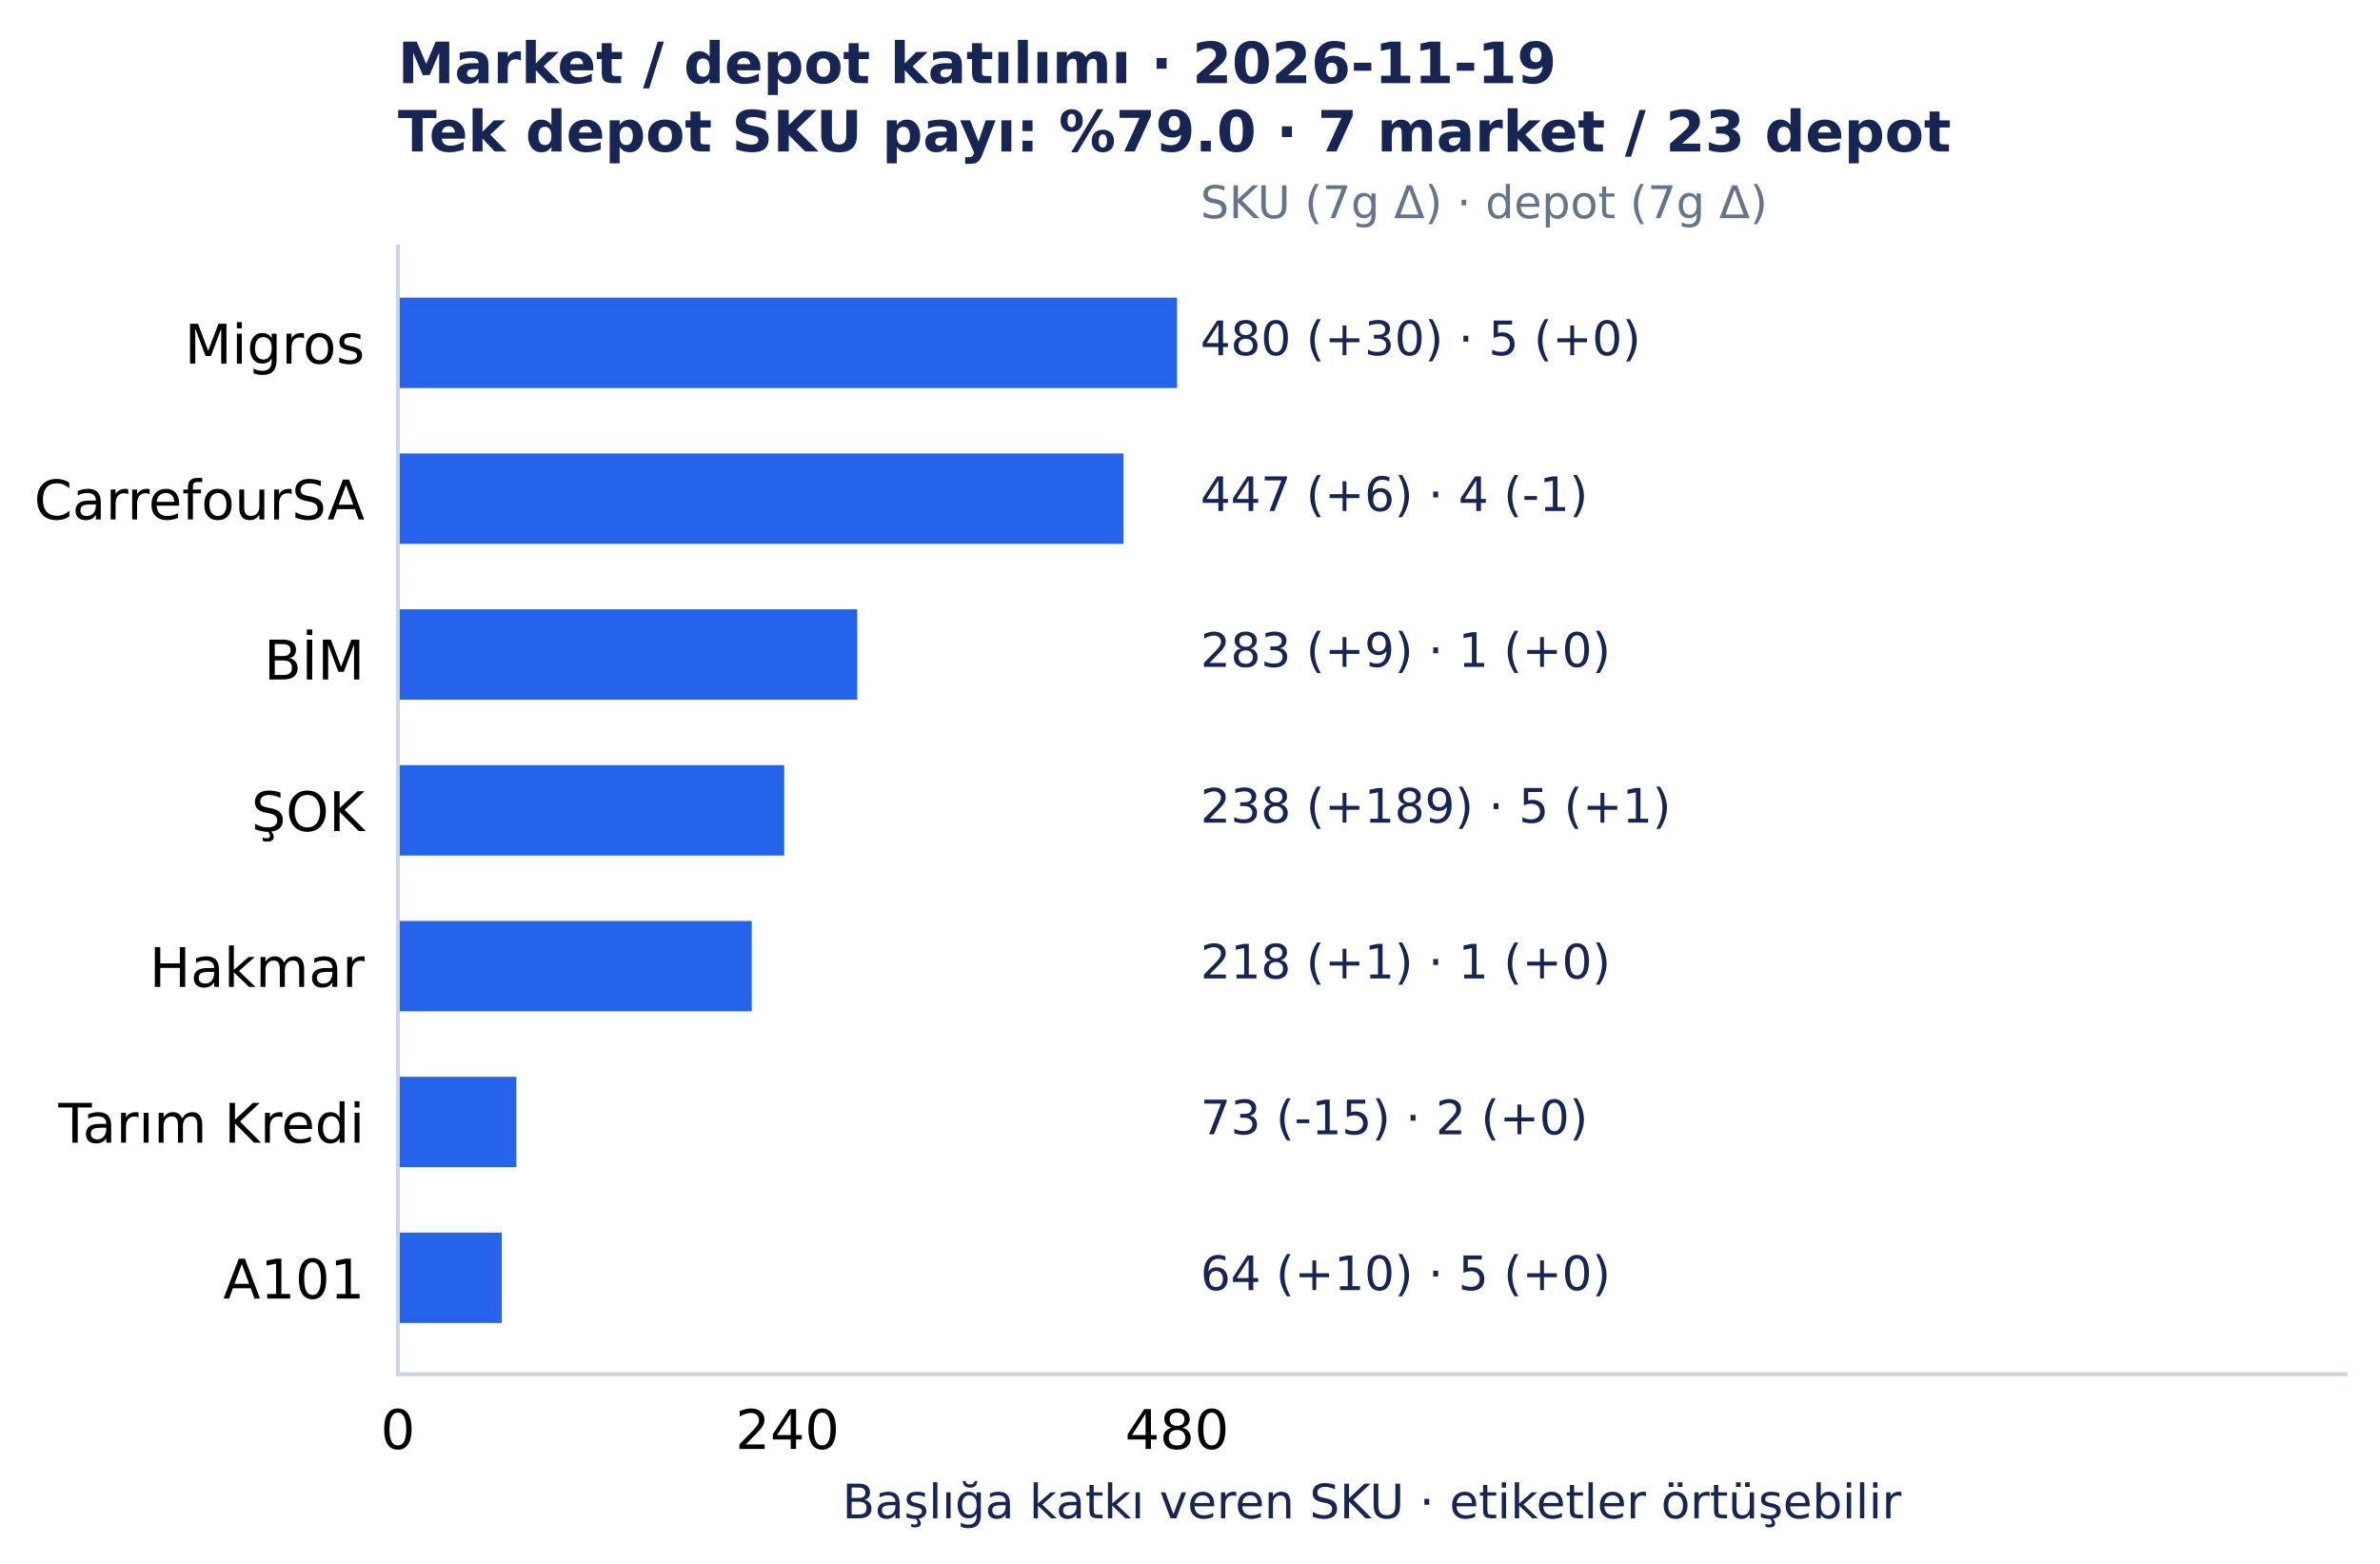
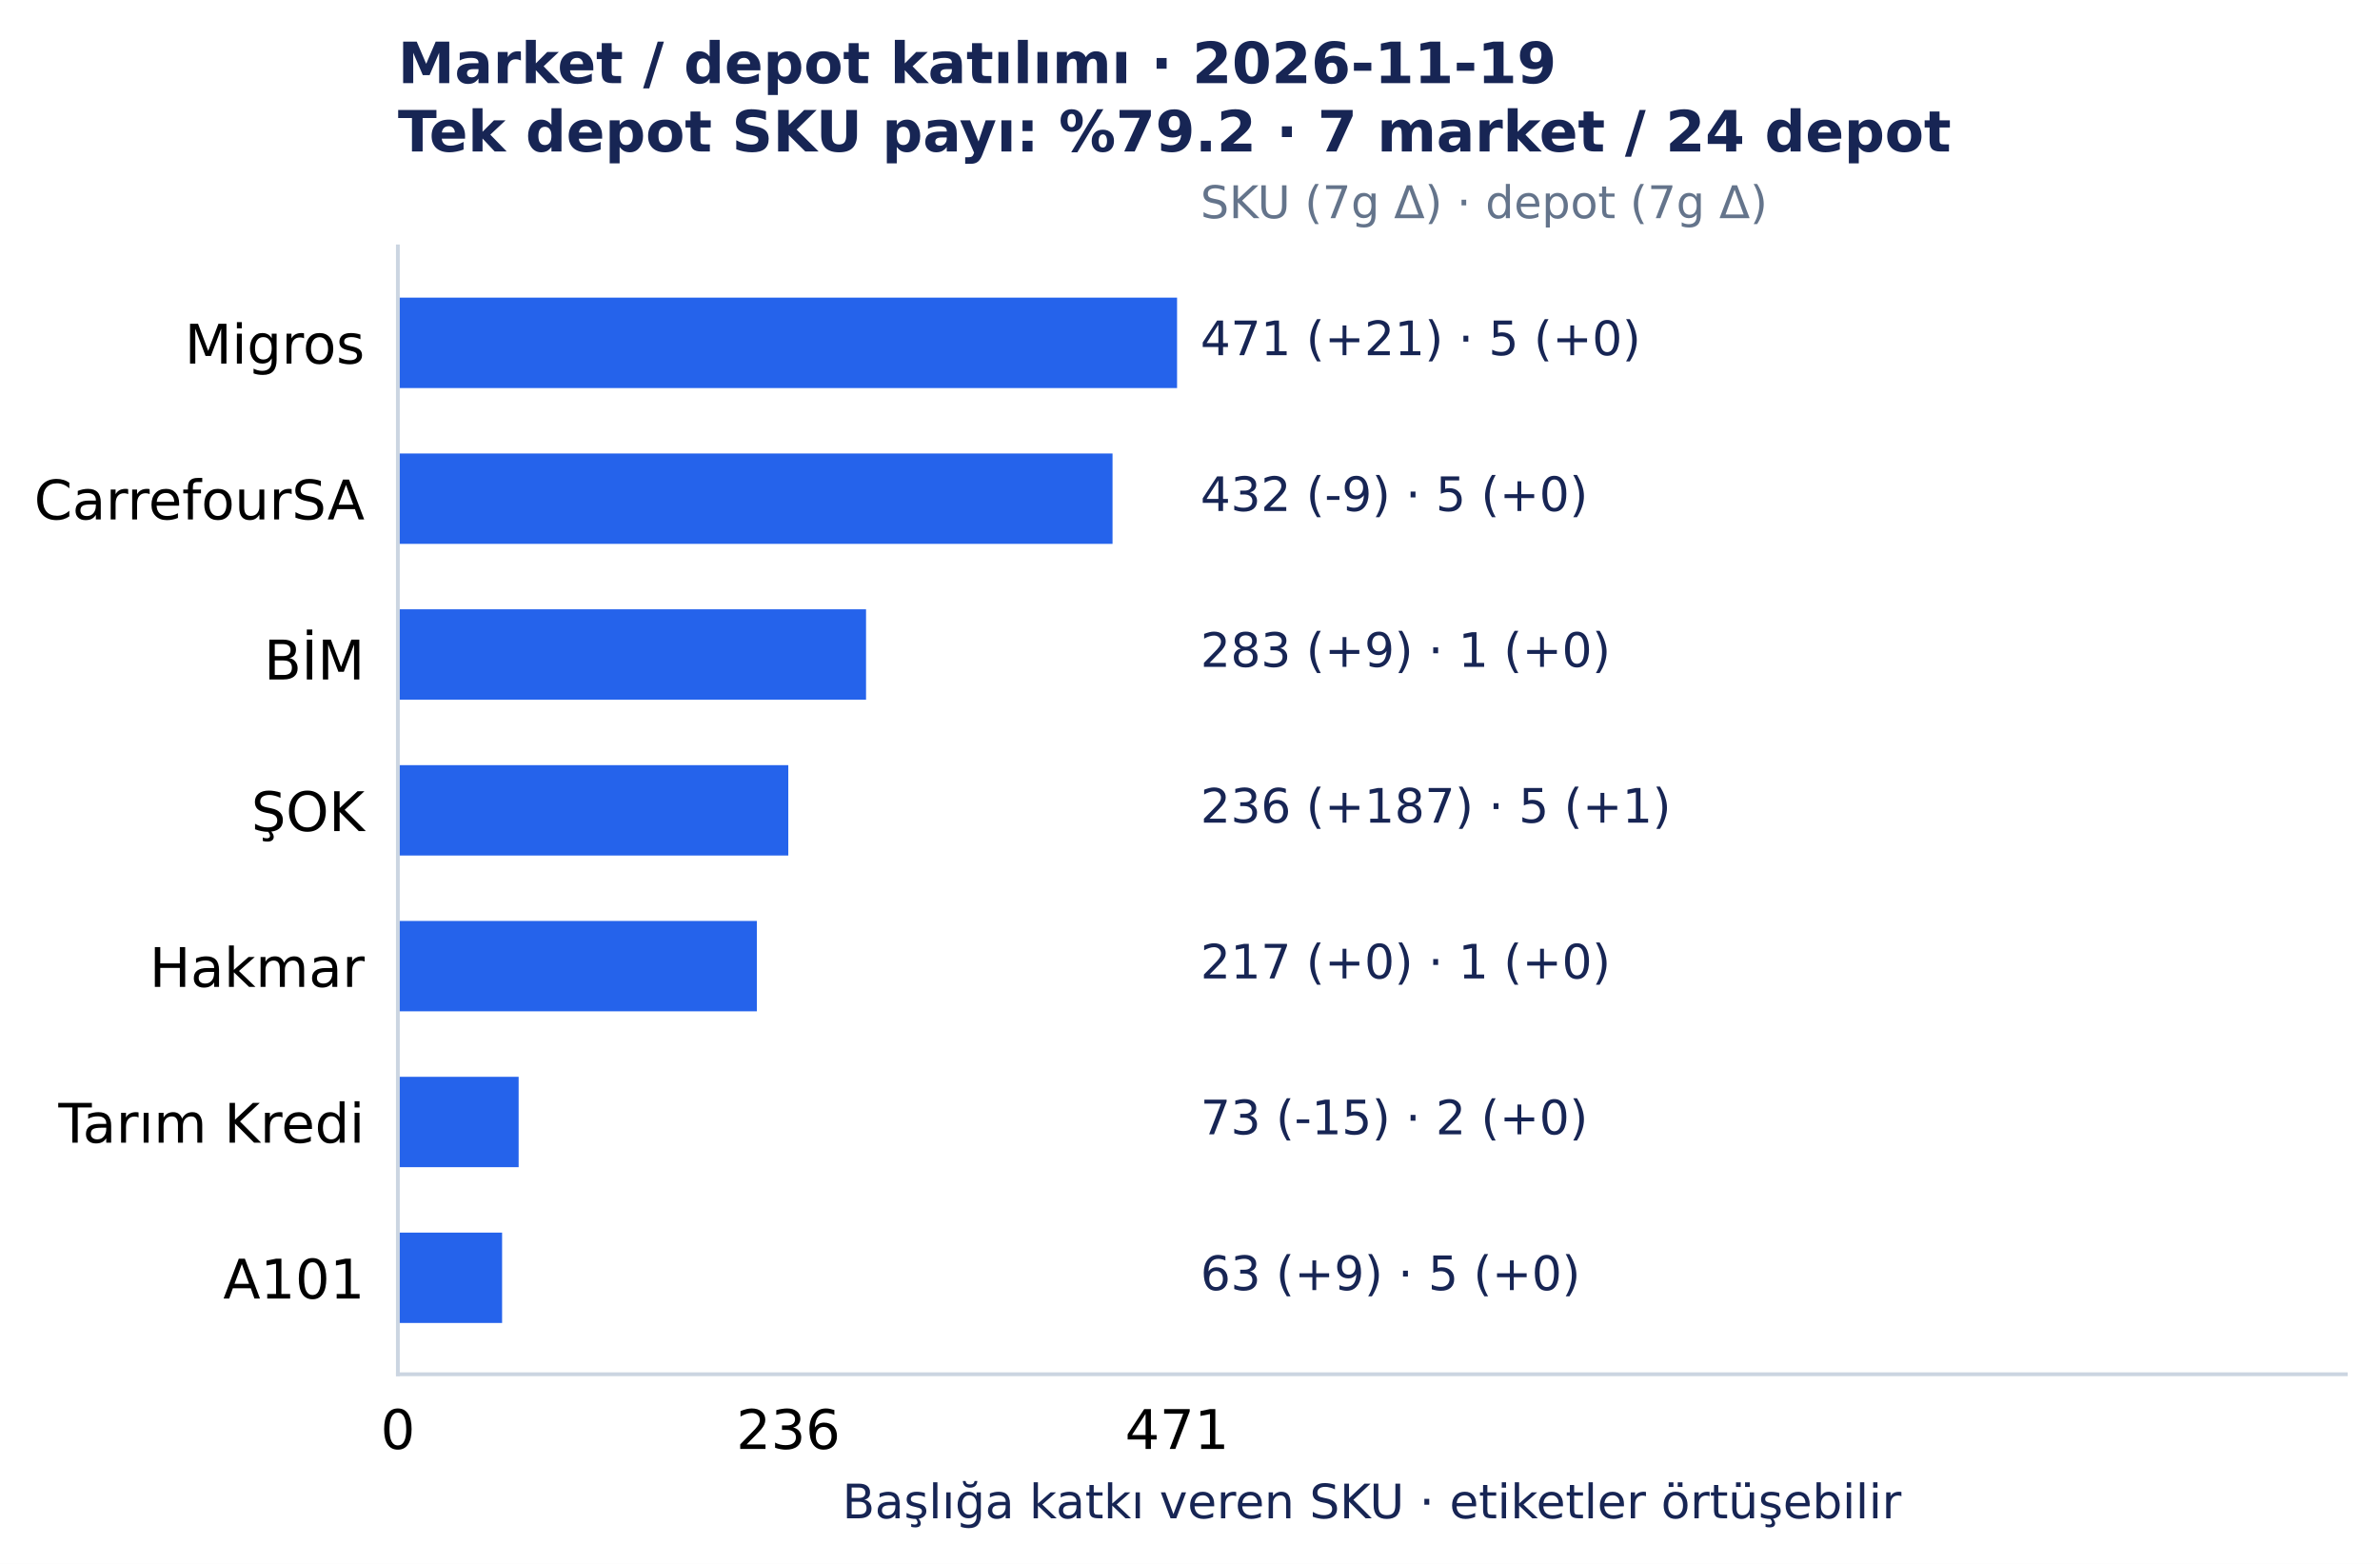
<svg xmlns="http://www.w3.org/2000/svg" width="501.492pt" height="329.548pt" viewBox="0 0 501.492 329.548" version="1.1">
  <defs>
    <style type="text/css">*{stroke-linejoin: round; stroke-linecap: butt}</style>
  </defs>
  <g id="figure_1">
    <g id="patch_1">
      <path d="M 0 329.548 L 501.492 329.548 L 501.492 0 L 0 0 z " style="fill: #ffffff" />
    </g>
    <g id="axes_1">
      <g id="patch_2">
        <path d="M 83.836 289.594 L 494.292 289.594 L 494.292 51.923 L 83.836 51.923 z " style="fill: #ffffff" />
      </g>
      <g id="matplotlib.axis_1">
        <g id="xtick_1">
          <g id="line2d_1" />
          <g id="text_1">
            <text style="font-size: 11.5px; font-family: 'DejaVu Sans', 'Bitstream Vera Sans', 'Computer Modern Sans Serif', 'Lucida Grande', 'Verdana', 'Geneva', 'Lucid', 'Arial', 'Helvetica', 'Avant Garde', sans-serif; text-anchor: middle" x="83.836" y="305.331" transform="rotate(-0 83.83609 305.3312)">0</text>
          </g>
        </g>
        <g id="xtick_2">
          <g id="line2d_2" />
          <g id="text_2">
-             <text style="font-size: 11.5px; font-family: 'DejaVu Sans', 'Bitstream Vera Sans', 'Computer Modern Sans Serif', 'Lucida Grande', 'Verdana', 'Geneva', 'Lucid', 'Arial', 'Helvetica', 'Avant Garde', sans-serif; text-anchor: middle" x="165.927" y="305.331" transform="rotate(-0 165.9273 305.3312)">240</text>
+             <text style="font-size: 11.5px; font-family: 'DejaVu Sans', 'Bitstream Vera Sans', 'Computer Modern Sans Serif', 'Lucida Grande', 'Verdana', 'Geneva', 'Lucid', 'Arial', 'Helvetica', 'Avant Garde', sans-serif; text-anchor: middle" x="166.102" y="305.331" transform="rotate(-0 166.1016 305.3312)">236</text>
          </g>
        </g>
        <g id="xtick_3">
          <g id="line2d_3" />
          <g id="text_3">
-             <text style="font-size: 11.5px; font-family: 'DejaVu Sans', 'Bitstream Vera Sans', 'Computer Modern Sans Serif', 'Lucida Grande', 'Verdana', 'Geneva', 'Lucid', 'Arial', 'Helvetica', 'Avant Garde', sans-serif; text-anchor: middle" x="248.019" y="305.331" transform="rotate(-0 248.0186 305.3312)">480</text>
+             <text style="font-size: 11.5px; font-family: 'DejaVu Sans', 'Bitstream Vera Sans', 'Computer Modern Sans Serif', 'Lucida Grande', 'Verdana', 'Geneva', 'Lucid', 'Arial', 'Helvetica', 'Avant Garde', sans-serif; text-anchor: middle" x="248.019" y="305.331" transform="rotate(-0 248.0186 305.3312)">471</text>
          </g>
        </g>
        <g id="text_4">
          <text style="font-size: 10px; font-family: 'DejaVu Sans', 'Bitstream Vera Sans', 'Computer Modern Sans Serif', 'Lucida Grande', 'Verdana', 'Geneva', 'Lucid', 'Arial', 'Helvetica', 'Avant Garde', sans-serif; text-anchor: middle; fill: #172554" x="289.064" y="319.945" transform="rotate(-0 289.0642 319.9455)">Başlığa katkı veren SKU · etiketler örtüşebilir</text>
        </g>
      </g>
      <g id="matplotlib.axis_2">
        <g id="ytick_1">
          <g id="line2d_4" />
          <g id="text_5">
            <text style="font-size: 11.5px; font-family: 'DejaVu Sans', 'Bitstream Vera Sans', 'Computer Modern Sans Serif', 'Lucida Grande', 'Verdana', 'Geneva', 'Lucid', 'Arial', 'Helvetica', 'Avant Garde', sans-serif; text-anchor: end" x="76.836" y="76.618" transform="rotate(-0 76.83609 76.61754)">Migros</text>
          </g>
        </g>
        <g id="ytick_2">
          <g id="line2d_5" />
          <g id="text_6">
            <text style="font-size: 11.5px; font-family: 'DejaVu Sans', 'Bitstream Vera Sans', 'Computer Modern Sans Serif', 'Lucida Grande', 'Verdana', 'Geneva', 'Lucid', 'Arial', 'Helvetica', 'Avant Garde', sans-serif; text-anchor: end" x="76.836" y="109.454" transform="rotate(-0 76.83609 109.4541)">CarrefourSA</text>
          </g>
        </g>
        <g id="ytick_3">
          <g id="line2d_6" />
          <g id="text_7">
            <text style="font-size: 11.5px; font-family: 'DejaVu Sans', 'Bitstream Vera Sans', 'Computer Modern Sans Serif', 'Lucida Grande', 'Verdana', 'Geneva', 'Lucid', 'Arial', 'Helvetica', 'Avant Garde', sans-serif; text-anchor: end" x="76.836" y="143.177" transform="rotate(-0 76.83609 143.1775)">BİM</text>
          </g>
        </g>
        <g id="ytick_4">
          <g id="line2d_7" />
          <g id="text_8">
            <text style="font-size: 11.5px; font-family: 'DejaVu Sans', 'Bitstream Vera Sans', 'Computer Modern Sans Serif', 'Lucida Grande', 'Verdana', 'Geneva', 'Lucid', 'Arial', 'Helvetica', 'Avant Garde', sans-serif; text-anchor: end" x="76.836" y="175.127" transform="rotate(-0 76.83609 175.1269)">ŞOK</text>
          </g>
        </g>
        <g id="ytick_5">
          <g id="line2d_8" />
          <g id="text_9">
            <text style="font-size: 11.5px; font-family: 'DejaVu Sans', 'Bitstream Vera Sans', 'Computer Modern Sans Serif', 'Lucida Grande', 'Verdana', 'Geneva', 'Lucid', 'Arial', 'Helvetica', 'Avant Garde', sans-serif; text-anchor: end" x="76.836" y="207.964" transform="rotate(-0 76.83609 207.9639)">Hakmar</text>
          </g>
        </g>
        <g id="ytick_6">
          <g id="line2d_9" />
          <g id="text_10">
            <text style="font-size: 11.5px; font-family: 'DejaVu Sans', 'Bitstream Vera Sans', 'Computer Modern Sans Serif', 'Lucida Grande', 'Verdana', 'Geneva', 'Lucid', 'Arial', 'Helvetica', 'Avant Garde', sans-serif; text-anchor: end" x="76.836" y="240.801" transform="rotate(-0 76.83609 240.8005)">Tarım Kredi</text>
          </g>
        </g>
        <g id="ytick_7">
          <g id="line2d_10" />
          <g id="text_11">
            <text style="font-size: 11.5px; font-family: 'DejaVu Sans', 'Bitstream Vera Sans', 'Computer Modern Sans Serif', 'Lucida Grande', 'Verdana', 'Geneva', 'Lucid', 'Arial', 'Helvetica', 'Avant Garde', sans-serif; text-anchor: end" x="76.836" y="273.637" transform="rotate(-0 76.83609 273.6367)">A101</text>
          </g>
        </g>
      </g>
      <g id="patch_3">
        <path d="M 83.836 62.726 L 248.019 62.726 L 248.019 81.771 L 83.836 81.771 z " clip-path="url(#p7150c4acc0)" style="fill: #2563eb" />
      </g>
      <g id="patch_4">
-         <path d="M 83.836 95.562 L 236.731 95.562 L 236.731 114.608 L 83.836 114.608 z " clip-path="url(#p7150c4acc0)" style="fill: #2563eb" />
+         <path d="M 83.836 95.562 L 234.424 95.562 L 234.424 114.608 L 83.836 114.608 z " clip-path="url(#p7150c4acc0)" style="fill: #2563eb" />
      </g>
      <g id="patch_5">
-         <path d="M 83.836 128.399 L 180.635 128.399 L 180.635 147.444 L 83.836 147.444 z " clip-path="url(#p7150c4acc0)" style="fill: #2563eb" />
+         <path d="M 83.836 128.399 L 182.485 128.399 L 182.485 147.444 L 83.836 147.444 z " clip-path="url(#p7150c4acc0)" style="fill: #2563eb" />
      </g>
      <g id="patch_6">
-         <path d="M 83.836 161.236 L 165.243 161.236 L 165.243 180.281 L 83.836 180.281 z " clip-path="url(#p7150c4acc0)" style="fill: #2563eb" />
+         <path d="M 83.836 161.236 L 166.102 161.236 L 166.102 180.281 L 83.836 180.281 z " clip-path="url(#p7150c4acc0)" style="fill: #2563eb" />
      </g>
      <g id="patch_7">
-         <path d="M 83.836 194.072 L 158.402 194.072 L 158.402 213.117 L 83.836 213.117 z " clip-path="url(#p7150c4acc0)" style="fill: #2563eb" />
+         <path d="M 83.836 194.072 L 159.479 194.072 L 159.479 213.117 L 83.836 213.117 z " clip-path="url(#p7150c4acc0)" style="fill: #2563eb" />
      </g>
      <g id="patch_8">
-         <path d="M 83.836 226.909 L 108.806 226.909 L 108.806 245.954 L 83.836 245.954 z " clip-path="url(#p7150c4acc0)" style="fill: #2563eb" />
+         <path d="M 83.836 226.909 L 109.283 226.909 L 109.283 245.954 L 83.836 245.954 z " clip-path="url(#p7150c4acc0)" style="fill: #2563eb" />
      </g>
      <g id="patch_9">
-         <path d="M 83.836 259.745 L 105.727 259.745 L 105.727 278.791 L 83.836 278.791 z " clip-path="url(#p7150c4acc0)" style="fill: #2563eb" />
+         <path d="M 83.836 259.745 L 105.797 259.745 L 105.797 278.791 L 83.836 278.791 z " clip-path="url(#p7150c4acc0)" style="fill: #2563eb" />
      </g>
      <g id="patch_10">
        <path d="M 83.836 289.594 L 83.836 51.923 " style="fill: none; stroke: #cbd5e1; stroke-width: 0.8; stroke-linejoin: miter; stroke-linecap: square" />
      </g>
      <g id="patch_11">
        <path d="M 83.836 289.594 L 494.292 289.594 " style="fill: none; stroke: #cbd5e1; stroke-width: 0.8; stroke-linejoin: miter; stroke-linecap: square" />
      </g>
      <g id="text_12">
-         <text style="font-size: 10px; font-family: 'DejaVu Sans', 'Bitstream Vera Sans', 'Computer Modern Sans Serif', 'Lucida Grande', 'Verdana', 'Geneva', 'Lucid', 'Arial', 'Helvetica', 'Avant Garde', sans-serif; text-anchor: start; fill: #172554" x="252.944" y="74.846" transform="rotate(-0 252.9441 74.84609)">480 (+30)  ·  5 (+0)</text>
+         <text style="font-size: 10px; font-family: 'DejaVu Sans', 'Bitstream Vera Sans', 'Computer Modern Sans Serif', 'Lucida Grande', 'Verdana', 'Geneva', 'Lucid', 'Arial', 'Helvetica', 'Avant Garde', sans-serif; text-anchor: start; fill: #172554" x="252.944" y="74.846" transform="rotate(-0 252.9441 74.84609)">471 (+21)  ·  5 (+0)</text>
      </g>
      <g id="text_13">
-         <text style="font-size: 10px; font-family: 'DejaVu Sans', 'Bitstream Vera Sans', 'Computer Modern Sans Serif', 'Lucida Grande', 'Verdana', 'Geneva', 'Lucid', 'Arial', 'Helvetica', 'Avant Garde', sans-serif; text-anchor: start; fill: #172554" x="252.944" y="107.683" transform="rotate(-0 252.9441 107.6827)">447 (+6)  ·  4 (-1)</text>
+         <text style="font-size: 10px; font-family: 'DejaVu Sans', 'Bitstream Vera Sans', 'Computer Modern Sans Serif', 'Lucida Grande', 'Verdana', 'Geneva', 'Lucid', 'Arial', 'Helvetica', 'Avant Garde', sans-serif; text-anchor: start; fill: #172554" x="252.944" y="107.683" transform="rotate(-0 252.9441 107.6827)">432 (-9)  ·  5 (+0)</text>
      </g>
      <g id="text_14">
        <text style="font-size: 10px; font-family: 'DejaVu Sans', 'Bitstream Vera Sans', 'Computer Modern Sans Serif', 'Lucida Grande', 'Verdana', 'Geneva', 'Lucid', 'Arial', 'Helvetica', 'Avant Garde', sans-serif; text-anchor: start; fill: #172554" x="252.944" y="140.519" transform="rotate(-0 252.9441 140.5193)">283 (+9)  ·  1 (+0)</text>
      </g>
      <g id="text_15">
-         <text style="font-size: 10px; font-family: 'DejaVu Sans', 'Bitstream Vera Sans', 'Computer Modern Sans Serif', 'Lucida Grande', 'Verdana', 'Geneva', 'Lucid', 'Arial', 'Helvetica', 'Avant Garde', sans-serif; text-anchor: start; fill: #172554" x="252.944" y="173.356" transform="rotate(-0 252.9441 173.3559)">238 (+189)  ·  5 (+1)</text>
+         <text style="font-size: 10px; font-family: 'DejaVu Sans', 'Bitstream Vera Sans', 'Computer Modern Sans Serif', 'Lucida Grande', 'Verdana', 'Geneva', 'Lucid', 'Arial', 'Helvetica', 'Avant Garde', sans-serif; text-anchor: start; fill: #172554" x="252.944" y="173.356" transform="rotate(-0 252.9441 173.3559)">236 (+187)  ·  5 (+1)</text>
      </g>
      <g id="text_16">
-         <text style="font-size: 10px; font-family: 'DejaVu Sans', 'Bitstream Vera Sans', 'Computer Modern Sans Serif', 'Lucida Grande', 'Verdana', 'Geneva', 'Lucid', 'Arial', 'Helvetica', 'Avant Garde', sans-serif; text-anchor: start; fill: #172554" x="252.944" y="206.193" transform="rotate(-0 252.9441 206.1925)">218 (+1)  ·  1 (+0)</text>
+         <text style="font-size: 10px; font-family: 'DejaVu Sans', 'Bitstream Vera Sans', 'Computer Modern Sans Serif', 'Lucida Grande', 'Verdana', 'Geneva', 'Lucid', 'Arial', 'Helvetica', 'Avant Garde', sans-serif; text-anchor: start; fill: #172554" x="252.944" y="206.193" transform="rotate(-0 252.9441 206.1925)">217 (+0)  ·  1 (+0)</text>
      </g>
      <g id="text_17">
        <text style="font-size: 10px; font-family: 'DejaVu Sans', 'Bitstream Vera Sans', 'Computer Modern Sans Serif', 'Lucida Grande', 'Verdana', 'Geneva', 'Lucid', 'Arial', 'Helvetica', 'Avant Garde', sans-serif; text-anchor: start; fill: #172554" x="252.944" y="239.029" transform="rotate(-0 252.9441 239.0291)">73 (-15)  ·  2 (+0)</text>
      </g>
      <g id="text_18">
-         <text style="font-size: 10px; font-family: 'DejaVu Sans', 'Bitstream Vera Sans', 'Computer Modern Sans Serif', 'Lucida Grande', 'Verdana', 'Geneva', 'Lucid', 'Arial', 'Helvetica', 'Avant Garde', sans-serif; text-anchor: start; fill: #172554" x="252.944" y="271.866" transform="rotate(-0 252.9441 271.8657)">64 (+10)  ·  5 (+0)</text>
+         <text style="font-size: 10px; font-family: 'DejaVu Sans', 'Bitstream Vera Sans', 'Computer Modern Sans Serif', 'Lucida Grande', 'Verdana', 'Geneva', 'Lucid', 'Arial', 'Helvetica', 'Avant Garde', sans-serif; text-anchor: start; fill: #172554" x="252.944" y="271.866" transform="rotate(-0 252.9441 271.8657)">63 (+9)  ·  5 (+0)</text>
      </g>
      <g id="text_19">
        <text style="font-size: 9.5px; font-family: 'DejaVu Sans', 'Bitstream Vera Sans', 'Computer Modern Sans Serif', 'Lucida Grande', 'Verdana', 'Geneva', 'Lucid', 'Arial', 'Helvetica', 'Avant Garde', sans-serif; text-anchor: start; fill: #64748b" x="252.944" y="45.979" transform="rotate(-0 252.9441 45.97915)">SKU (7g Δ) · depot (7g Δ)</text>
      </g>
      <g id="text_20">
        <text style="font-weight: 700; font-size: 12px; font-family: 'DejaVu Sans', 'Bitstream Vera Sans', 'Computer Modern Sans Serif', 'Lucida Grande', 'Verdana', 'Geneva', 'Lucid', 'Arial', 'Helvetica', 'Avant Garde', sans-serif; fill: #172554" transform="translate(83.83609 17.5193)">Market / depot katılımı · 2026-11-19</text>
-         <text style="font-weight: 700; font-size: 12px; font-family: 'DejaVu Sans', 'Bitstream Vera Sans', 'Computer Modern Sans Serif', 'Lucida Grande', 'Verdana', 'Geneva', 'Lucid', 'Arial', 'Helvetica', 'Avant Garde', sans-serif; fill: #172554" transform="translate(83.83609 31.92258)">Tek depot SKU payı: %79.0 · 7 market / 23 depot</text>
+         <text style="font-weight: 700; font-size: 12px; font-family: 'DejaVu Sans', 'Bitstream Vera Sans', 'Computer Modern Sans Serif', 'Lucida Grande', 'Verdana', 'Geneva', 'Lucid', 'Arial', 'Helvetica', 'Avant Garde', sans-serif; fill: #172554" transform="translate(83.83609 31.92258)">Tek depot SKU payı: %79.2 · 7 market / 24 depot</text>
      </g>
    </g>
  </g>
  <defs>
    <clipPath id="p7150c4acc0">
      <rect x="83.836" y="51.923" width="410.456" height="237.671" />
    </clipPath>
  </defs>
</svg>
